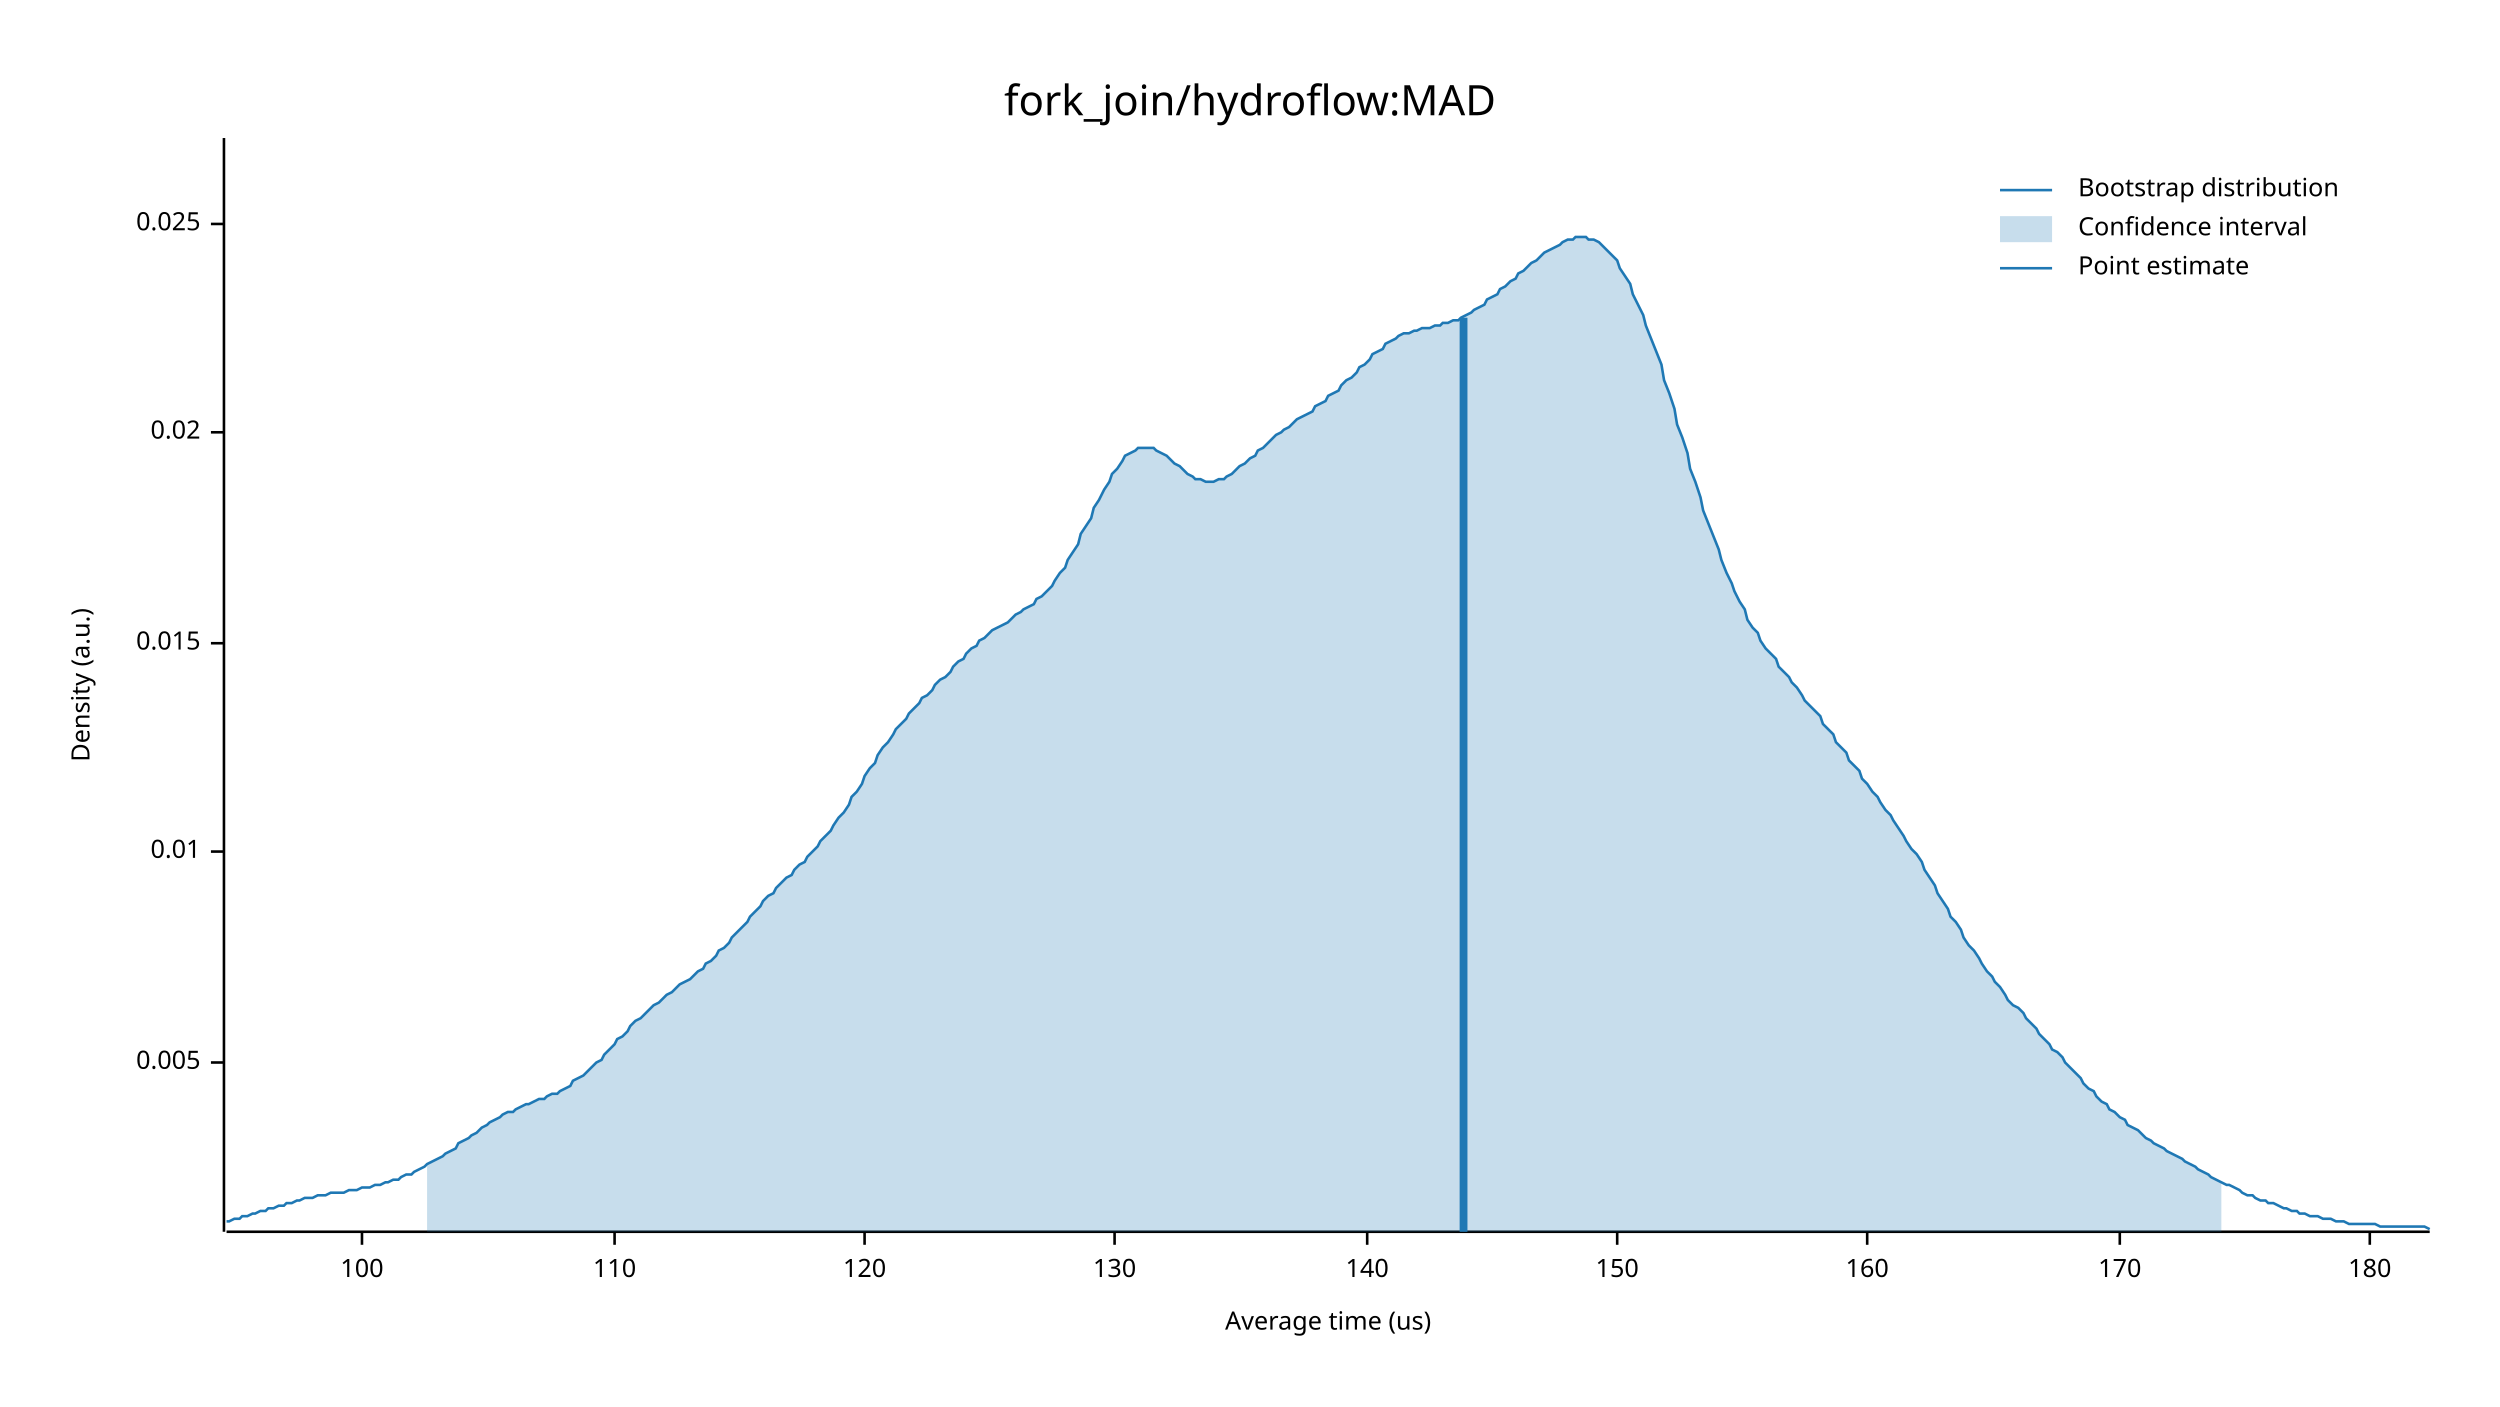
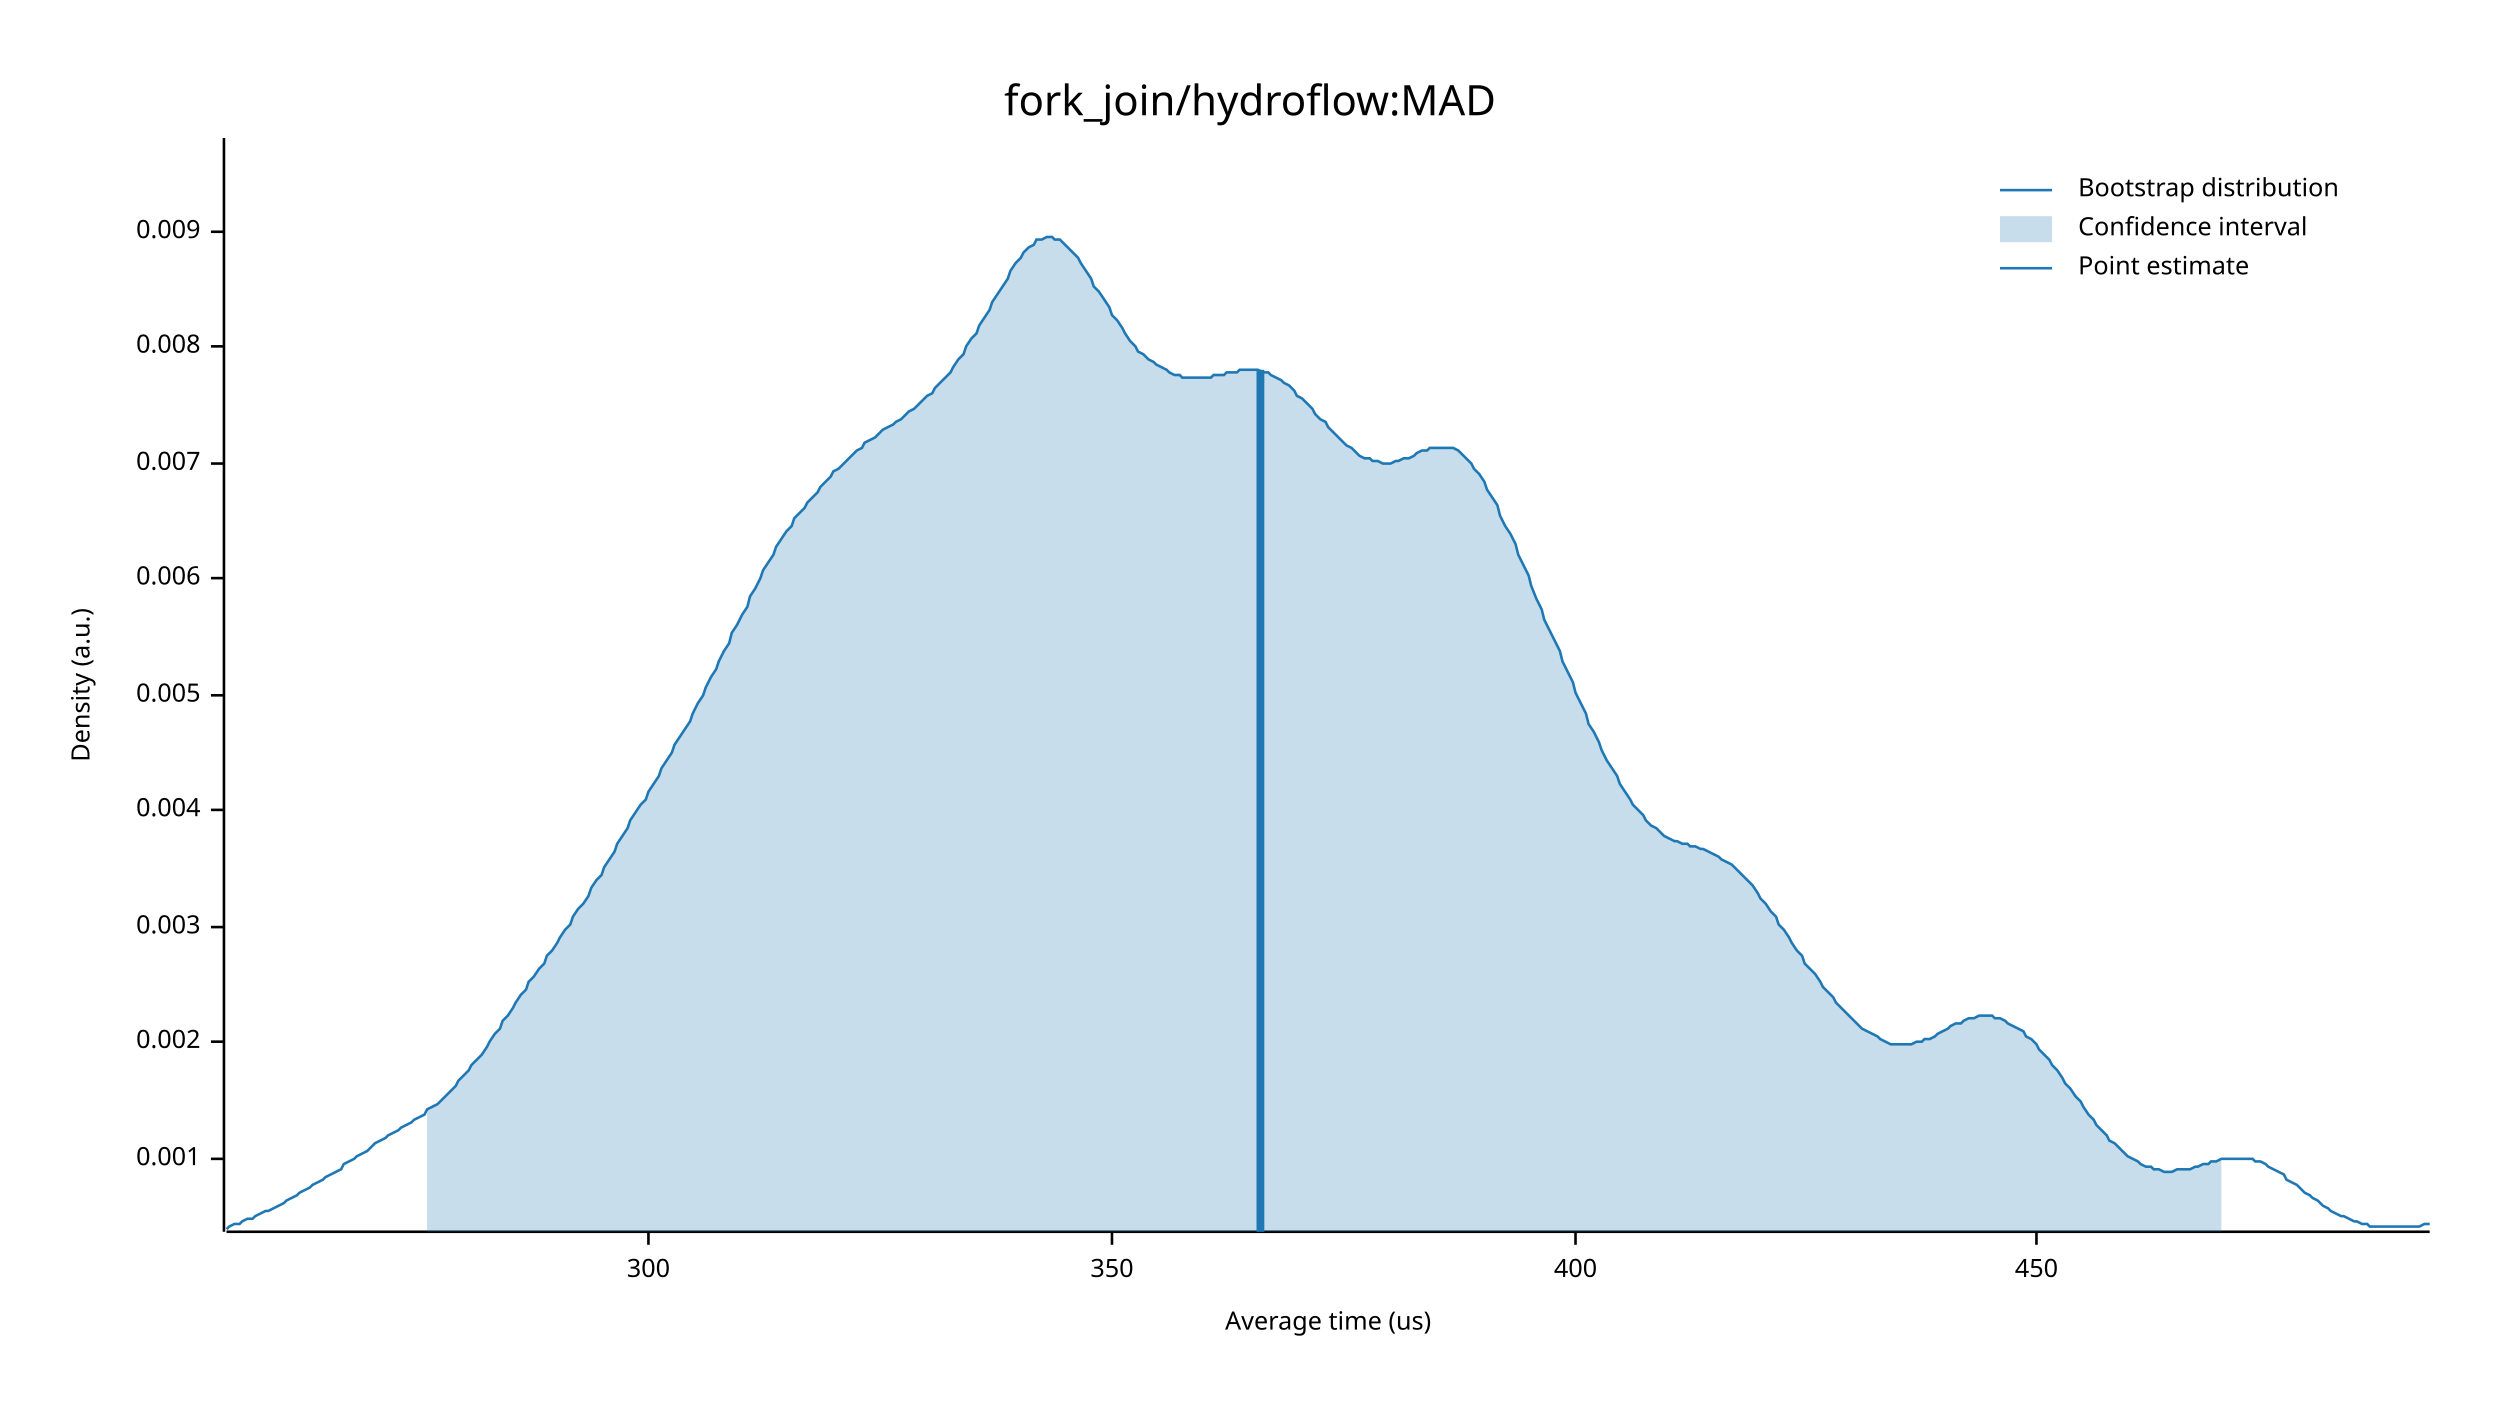
<svg xmlns="http://www.w3.org/2000/svg" width="960" height="540" viewBox="0 0 960 540">
  <text x="480" y="32" dy="0.76em" text-anchor="middle" font-family="sans-serif" font-size="16.129" opacity="1" fill="#000000">
fork_join/hydroflow:MAD
</text>
  <text x="27" y="263" dy="0.76em" text-anchor="middle" font-family="sans-serif" font-size="9.677" opacity="1" fill="#000000" transform="rotate(270, 27, 263)">
Density (a.u.)
</text>
  <text x="510" y="513" dy="-0.5ex" text-anchor="middle" font-family="sans-serif" font-size="9.677" opacity="1" fill="#000000">
Average time (us)
</text>
  <polyline fill="none" opacity="1" stroke="#000000" stroke-width="1" points="86,53 86,473 " />
-   <text x="77" y="408" dy="0.5ex" text-anchor="end" font-family="sans-serif" font-size="9.677" opacity="1" fill="#000000">
+   <text x="77" y="445" dy="0.5ex" text-anchor="end" font-family="sans-serif" font-size="9.677" opacity="1" fill="#000000">
+ 0.001
+ </text>
+   <polyline fill="none" opacity="1" stroke="#000000" stroke-width="1" points="81,445 86,445 " />
+   <text x="77" y="400" dy="0.5ex" text-anchor="end" font-family="sans-serif" font-size="9.677" opacity="1" fill="#000000">
+ 0.002
+ </text>
+   <polyline fill="none" opacity="1" stroke="#000000" stroke-width="1" points="81,400 86,400 " />
+   <text x="77" y="356" dy="0.5ex" text-anchor="end" font-family="sans-serif" font-size="9.677" opacity="1" fill="#000000">
+ 0.003
+ </text>
+   <polyline fill="none" opacity="1" stroke="#000000" stroke-width="1" points="81,356 86,356 " />
+   <text x="77" y="311" dy="0.5ex" text-anchor="end" font-family="sans-serif" font-size="9.677" opacity="1" fill="#000000">
+ 0.004
+ </text>
+   <polyline fill="none" opacity="1" stroke="#000000" stroke-width="1" points="81,311 86,311 " />
+   <text x="77" y="267" dy="0.5ex" text-anchor="end" font-family="sans-serif" font-size="9.677" opacity="1" fill="#000000">
0.005
</text>
-   <polyline fill="none" opacity="1" stroke="#000000" stroke-width="1" points="81,408 86,408 " />
-   <text x="77" y="327" dy="0.5ex" text-anchor="end" font-family="sans-serif" font-size="9.677" opacity="1" fill="#000000">
- 0.01
+   <polyline fill="none" opacity="1" stroke="#000000" stroke-width="1" points="81,267 86,267 " />
+   <text x="77" y="222" dy="0.5ex" text-anchor="end" font-family="sans-serif" font-size="9.677" opacity="1" fill="#000000">
+ 0.006
</text>
-   <polyline fill="none" opacity="1" stroke="#000000" stroke-width="1" points="81,327 86,327 " />
-   <text x="77" y="247" dy="0.5ex" text-anchor="end" font-family="sans-serif" font-size="9.677" opacity="1" fill="#000000">
- 0.015
+   <polyline fill="none" opacity="1" stroke="#000000" stroke-width="1" points="81,222 86,222 " />
+   <text x="77" y="178" dy="0.5ex" text-anchor="end" font-family="sans-serif" font-size="9.677" opacity="1" fill="#000000">
+ 0.007
</text>
-   <polyline fill="none" opacity="1" stroke="#000000" stroke-width="1" points="81,247 86,247 " />
-   <text x="77" y="166" dy="0.5ex" text-anchor="end" font-family="sans-serif" font-size="9.677" opacity="1" fill="#000000">
- 0.02
+   <polyline fill="none" opacity="1" stroke="#000000" stroke-width="1" points="81,178 86,178 " />
+   <text x="77" y="133" dy="0.5ex" text-anchor="end" font-family="sans-serif" font-size="9.677" opacity="1" fill="#000000">
+ 0.008
</text>
-   <polyline fill="none" opacity="1" stroke="#000000" stroke-width="1" points="81,166 86,166 " />
-   <text x="77" y="86" dy="0.5ex" text-anchor="end" font-family="sans-serif" font-size="9.677" opacity="1" fill="#000000">
- 0.025
+   <polyline fill="none" opacity="1" stroke="#000000" stroke-width="1" points="81,133 86,133 " />
+   <text x="77" y="89" dy="0.5ex" text-anchor="end" font-family="sans-serif" font-size="9.677" opacity="1" fill="#000000">
+ 0.009
</text>
-   <polyline fill="none" opacity="1" stroke="#000000" stroke-width="1" points="81,86 86,86 " />
+   <polyline fill="none" opacity="1" stroke="#000000" stroke-width="1" points="81,89 86,89 " />
  <polyline fill="none" opacity="1" stroke="#000000" stroke-width="1" points="87,473 933,473 " />
-   <text x="139" y="483" dy="0.76em" text-anchor="middle" font-family="sans-serif" font-size="9.677" opacity="1" fill="#000000">
- 100
+   <text x="249" y="483" dy="0.76em" text-anchor="middle" font-family="sans-serif" font-size="9.677" opacity="1" fill="#000000">
+ 300
</text>
-   <polyline fill="none" opacity="1" stroke="#000000" stroke-width="1" points="139,473 139,478 " />
-   <text x="236" y="483" dy="0.76em" text-anchor="middle" font-family="sans-serif" font-size="9.677" opacity="1" fill="#000000">
- 110
+   <polyline fill="none" opacity="1" stroke="#000000" stroke-width="1" points="249,473 249,478 " />
+   <text x="427" y="483" dy="0.76em" text-anchor="middle" font-family="sans-serif" font-size="9.677" opacity="1" fill="#000000">
+ 350
</text>
-   <polyline fill="none" opacity="1" stroke="#000000" stroke-width="1" points="236,473 236,478 " />
-   <text x="332" y="483" dy="0.76em" text-anchor="middle" font-family="sans-serif" font-size="9.677" opacity="1" fill="#000000">
- 120
+   <polyline fill="none" opacity="1" stroke="#000000" stroke-width="1" points="427,473 427,478 " />
+   <text x="605" y="483" dy="0.76em" text-anchor="middle" font-family="sans-serif" font-size="9.677" opacity="1" fill="#000000">
+ 400
</text>
-   <polyline fill="none" opacity="1" stroke="#000000" stroke-width="1" points="332,473 332,478 " />
-   <text x="428" y="483" dy="0.76em" text-anchor="middle" font-family="sans-serif" font-size="9.677" opacity="1" fill="#000000">
- 130
+   <polyline fill="none" opacity="1" stroke="#000000" stroke-width="1" points="605,473 605,478 " />
+   <text x="782" y="483" dy="0.76em" text-anchor="middle" font-family="sans-serif" font-size="9.677" opacity="1" fill="#000000">
+ 450
</text>
-   <polyline fill="none" opacity="1" stroke="#000000" stroke-width="1" points="428,473 428,478 " />
-   <text x="525" y="483" dy="0.76em" text-anchor="middle" font-family="sans-serif" font-size="9.677" opacity="1" fill="#000000">
- 140
- </text>
-   <polyline fill="none" opacity="1" stroke="#000000" stroke-width="1" points="525,473 525,478 " />
-   <text x="621" y="483" dy="0.76em" text-anchor="middle" font-family="sans-serif" font-size="9.677" opacity="1" fill="#000000">
- 150
- </text>
-   <polyline fill="none" opacity="1" stroke="#000000" stroke-width="1" points="621,473 621,478 " />
-   <text x="717" y="483" dy="0.76em" text-anchor="middle" font-family="sans-serif" font-size="9.677" opacity="1" fill="#000000">
- 160
- </text>
-   <polyline fill="none" opacity="1" stroke="#000000" stroke-width="1" points="717,473 717,478 " />
-   <text x="814" y="483" dy="0.76em" text-anchor="middle" font-family="sans-serif" font-size="9.677" opacity="1" fill="#000000">
- 170
- </text>
-   <polyline fill="none" opacity="1" stroke="#000000" stroke-width="1" points="814,473 814,478 " />
-   <text x="910" y="483" dy="0.76em" text-anchor="middle" font-family="sans-serif" font-size="9.677" opacity="1" fill="#000000">
- 180
- </text>
-   <polyline fill="none" opacity="1" stroke="#000000" stroke-width="1" points="910,473 910,478 " />
-   <polyline fill="none" opacity="1" stroke="#1F78B4" stroke-width="1" points="87,469 88,469 90,468 92,468 93,467 95,467 97,466 98,466 100,465 102,465 103,464 105,464 107,463 109,463 110,462 112,462 114,461 115,461 117,460 119,460 120,460 122,459 124,459 125,459 127,458 129,458 131,458 132,458 134,457 136,457 137,457 139,456 141,456 142,456 144,455 146,455 148,454 149,454 151,453 153,453 154,452 156,451 158,451 159,450 161,449 163,448 164,447 166,446 168,445 170,444 171,443 173,442 175,441 176,439 178,438 180,437 181,436 183,435 185,433 187,432 188,431 190,430 192,429 193,428 195,427 197,427 198,426 200,425 202,424 203,424 205,423 207,422 209,422 210,421 212,420 214,420 215,419 217,418 219,417 220,415 222,414 224,413 226,411 227,410 229,408 231,407 232,405 234,403 236,401 237,399 239,398 241,396 242,394 244,392 246,391 248,389 249,388 251,386 253,385 254,384 256,382 258,381 259,380 261,378 263,377 265,376 266,375 268,373 270,372 271,370 273,369 275,367 276,365 278,364 280,362 281,360 283,358 285,356 287,354 288,352 290,350 292,348 293,346 295,344 297,343 298,341 300,339 302,337 304,336 305,334 307,332 309,331 310,329 312,327 314,325 315,323 317,321 319,319 320,317 322,314 324,312 326,309 327,306 329,304 331,301 332,298 334,295 336,293 337,290 339,287 341,285 343,282 344,280 346,278 348,276 349,274 351,272 353,270 354,268 356,267 358,265 359,263 361,261 363,260 365,258 366,256 368,254 370,253 371,251 373,249 375,248 376,246 378,245 380,243 381,242 383,241 385,240 387,239 388,238 390,236 392,235 393,234 395,233 397,232 398,230 400,229 402,227 404,225 405,223 407,220 409,218 410,215 412,212 414,209 415,205 417,202 419,199 420,195 422,192 424,188 426,185 427,182 429,180 431,177 432,175 434,174 436,173 437,172 439,172 441,172 443,172 444,173 446,174 448,175 449,176 451,178 453,179 454,180 456,182 458,183 459,184 461,184 463,185 465,185 466,185 468,184 470,184 471,183 473,182 475,180 476,179 478,178 480,176 482,175 483,173 485,172 487,170 488,169 490,167 492,166 493,165 495,164 497,162 498,161 500,160 502,159 504,158 505,156 507,155 509,154 510,152 512,151 514,150 515,148 517,146 519,145 521,143 522,141 524,140 526,138 527,136 529,135 531,134 532,132 534,131 536,130 537,129 539,128 541,128 543,127 544,127 546,126 548,126 549,126 551,125 553,125 554,124 556,124 558,123 560,123 561,122 563,121 565,120 566,119 568,118 570,117 571,115 573,114 575,113 576,111 578,110 580,108 582,107 583,105 585,104 587,102 588,101 590,100 592,98 593,97 595,96 597,95 599,94 600,93 602,92 604,92 605,91 607,91 609,91 610,92 612,92 614,93 615,94 617,96 619,98 621,100 622,103 624,106 626,109 627,113 629,117 631,121 632,125 634,130 636,135 638,140 639,146 641,151 643,157 644,163 646,168 648,174 649,180 651,185 653,191 654,196 656,201 658,206 660,211 661,215 663,220 665,224 666,227 668,231 670,234 671,238 673,241 675,243 676,246 678,249 680,251 682,253 683,256 685,258 687,260 688,262 690,264 692,267 693,269 695,271 697,273 699,275 700,278 702,280 704,282 705,285 707,287 709,289 710,292 712,294 714,296 715,299 717,301 719,304 721,306 722,308 724,311 726,313 727,315 729,318 731,321 732,323 734,326 736,328 738,331 739,334 741,337 743,340 744,343 746,346 748,349 749,352 751,354 753,357 754,360 756,363 758,365 760,368 761,370 763,373 765,375 766,377 768,379 770,382 771,384 773,386 775,387 777,389 778,391 780,393 782,395 783,397 785,399 787,401 788,403 790,404 792,406 793,408 795,410 797,412 799,414 800,416 802,418 804,419 805,421 807,423 809,424 810,426 812,427 814,429 816,430 817,432 819,433 821,434 822,435 824,437 826,438 827,439 829,440 831,441 832,442 834,443 836,444 838,445 839,446 841,447 843,448 844,449 846,450 848,451 849,452 851,453 853,454 855,455 856,455 858,456 860,457 861,458 863,459 865,459 866,460 868,461 870,461 871,462 873,462 875,463 877,464 878,464 880,465 882,465 883,466 885,466 887,467 888,467 890,467 892,468 894,468 895,468 897,469 899,469 900,469 902,470 904,470 905,470 907,470 909,470 910,470 912,470 914,471 916,471 917,471 919,471 921,471 922,471 924,471 926,471 927,471 929,471 931,471 933,472 " />
-   <polygon opacity="0.25" fill="#1F78B4" points="164,447 166,446 168,445 170,444 171,443 173,442 175,441 176,439 178,438 180,437 181,436 183,435 185,433 187,432 188,431 190,430 192,429 193,428 195,427 197,427 198,426 200,425 202,424 203,424 205,423 207,422 209,422 210,421 212,420 214,420 215,419 217,418 219,417 220,415 222,414 224,413 226,411 227,410 229,408 231,407 232,405 234,403 236,401 237,399 239,398 241,396 242,394 244,392 246,391 248,389 249,388 251,386 253,385 254,384 256,382 258,381 259,380 261,378 263,377 265,376 266,375 268,373 270,372 271,370 273,369 275,367 276,365 278,364 280,362 281,360 283,358 285,356 287,354 288,352 290,350 292,348 293,346 295,344 297,343 298,341 300,339 302,337 304,336 305,334 307,332 309,331 310,329 312,327 314,325 315,323 317,321 319,319 320,317 322,314 324,312 326,309 327,306 329,304 331,301 332,298 334,295 336,293 337,290 339,287 341,285 343,282 344,280 346,278 348,276 349,274 351,272 353,270 354,268 356,267 358,265 359,263 361,261 363,260 365,258 366,256 368,254 370,253 371,251 373,249 375,248 376,246 378,245 380,243 381,242 383,241 385,240 387,239 388,238 390,236 392,235 393,234 395,233 397,232 398,230 400,229 402,227 404,225 405,223 407,220 409,218 410,215 412,212 414,209 415,205 417,202 419,199 420,195 422,192 424,188 426,185 427,182 429,180 431,177 432,175 434,174 436,173 437,172 439,172 441,172 443,172 444,173 446,174 448,175 449,176 451,178 453,179 454,180 456,182 458,183 459,184 461,184 463,185 465,185 466,185 468,184 470,184 471,183 473,182 475,180 476,179 478,178 480,176 482,175 483,173 485,172 487,170 488,169 490,167 492,166 493,165 495,164 497,162 498,161 500,160 502,159 504,158 505,156 507,155 509,154 510,152 512,151 514,150 515,148 517,146 519,145 521,143 522,141 524,140 526,138 527,136 529,135 531,134 532,132 534,131 536,130 537,129 539,128 541,128 543,127 544,127 546,126 548,126 549,126 551,125 553,125 554,124 556,124 558,123 560,123 561,122 563,121 565,120 566,119 568,118 570,117 571,115 573,114 575,113 576,111 578,110 580,108 582,107 583,105 585,104 587,102 588,101 590,100 592,98 593,97 595,96 597,95 599,94 600,93 602,92 604,92 605,91 607,91 609,91 610,92 612,92 614,93 615,94 617,96 619,98 621,100 622,103 624,106 626,109 627,113 629,117 631,121 632,125 634,130 636,135 638,140 639,146 641,151 643,157 644,163 646,168 648,174 649,180 651,185 653,191 654,196 656,201 658,206 660,211 661,215 663,220 665,224 666,227 668,231 670,234 671,238 673,241 675,243 676,246 678,249 680,251 682,253 683,256 685,258 687,260 688,262 690,264 692,267 693,269 695,271 697,273 699,275 700,278 702,280 704,282 705,285 707,287 709,289 710,292 712,294 714,296 715,299 717,301 719,304 721,306 722,308 724,311 726,313 727,315 729,318 731,321 732,323 734,326 736,328 738,331 739,334 741,337 743,340 744,343 746,346 748,349 749,352 751,354 753,357 754,360 756,363 758,365 760,368 761,370 763,373 765,375 766,377 768,379 770,382 771,384 773,386 775,387 777,389 778,391 780,393 782,395 783,397 785,399 787,401 788,403 790,404 792,406 793,408 795,410 797,412 799,414 800,416 802,418 804,419 805,421 807,423 809,424 810,426 812,427 814,429 816,430 817,432 819,433 821,434 822,435 824,437 826,438 827,439 829,440 831,441 832,442 834,443 836,444 838,445 839,446 841,447 843,448 844,449 846,450 848,451 849,452 851,453 853,454 853,473 164,473 " />
-   <polyline fill="none" opacity="1" stroke="#1F78B4" stroke-width="3" points="562,473 562,122 " />
+   <polyline fill="none" opacity="1" stroke="#000000" stroke-width="1" points="782,473 782,478 " />
+   <polyline fill="none" opacity="1" stroke="#1F78B4" stroke-width="1" points="87,472 88,471 90,470 92,470 93,469 95,468 97,468 98,467 100,466 102,465 103,465 105,464 107,463 109,462 110,461 112,460 114,459 115,458 117,457 119,456 120,455 122,454 124,453 125,452 127,451 129,450 131,449 132,447 134,446 136,445 137,444 139,443 141,442 142,441 144,439 146,438 148,437 149,436 151,435 153,434 154,433 156,432 158,431 159,430 161,429 163,428 164,426 166,425 168,424 170,422 171,421 173,419 175,417 176,415 178,413 180,411 181,409 183,407 185,405 187,402 188,400 190,397 192,395 193,392 195,390 197,387 198,385 200,382 202,380 203,377 205,375 207,372 209,370 210,367 212,365 214,362 215,360 217,357 219,355 220,352 222,349 224,347 226,344 227,341 229,338 231,336 232,333 234,330 236,327 237,324 239,321 241,318 242,315 244,312 246,309 248,307 249,304 251,301 253,298 254,295 256,292 258,289 259,286 261,283 263,280 265,277 266,274 268,270 270,267 271,264 273,260 275,257 276,254 278,250 280,247 281,243 283,240 285,236 287,233 288,229 290,226 292,222 293,219 295,216 297,213 298,210 300,207 302,204 304,202 305,199 307,197 309,195 310,193 312,191 314,189 315,187 317,185 319,183 320,181 322,180 324,178 326,176 327,175 329,173 331,172 332,170 334,169 336,168 337,167 339,165 341,164 343,163 344,162 346,161 348,159 349,158 351,157 353,155 354,154 356,152 358,151 359,149 361,147 363,145 365,143 366,141 368,138 370,136 371,133 373,130 375,128 376,125 378,122 380,119 381,116 383,113 385,110 387,107 388,104 390,101 392,99 393,97 395,95 397,94 398,92 400,92 402,91 404,91 405,92 407,92 409,94 410,95 412,97 414,99 415,101 417,104 419,107 420,110 422,112 424,115 426,118 427,121 429,123 431,126 432,128 434,131 436,133 437,135 439,136 441,138 443,139 444,140 446,141 448,142 449,143 451,144 453,144 454,145 456,145 458,145 459,145 461,145 463,145 465,145 466,144 468,144 470,144 471,143 473,143 475,143 476,142 478,142 480,142 482,142 483,142 485,143 487,143 488,144 490,145 492,146 493,147 495,148 497,150 498,152 500,153 502,155 504,157 505,159 507,161 509,162 510,164 512,166 514,168 515,169 517,171 519,172 521,174 522,175 524,176 526,176 527,177 529,177 531,178 532,178 534,178 536,177 537,177 539,176 541,176 543,175 544,174 546,173 548,173 549,172 551,172 553,172 554,172 556,172 558,172 560,173 561,174 563,176 565,178 566,180 568,182 570,185 571,188 573,191 575,194 576,198 578,202 580,205 582,209 583,213 585,217 587,221 588,225 590,230 592,234 593,238 595,242 597,246 599,250 600,254 602,258 604,262 605,266 607,270 609,274 610,278 612,281 614,285 615,288 617,292 619,295 621,298 622,301 624,304 626,307 627,309 629,311 631,313 632,315 634,317 636,318 638,320 639,321 641,322 643,323 644,323 646,324 648,324 649,325 651,325 653,326 654,326 656,327 658,328 660,329 661,330 663,331 665,332 666,333 668,335 670,337 671,338 673,340 675,343 676,345 678,347 680,350 682,352 683,355 685,357 687,360 688,362 690,365 692,367 693,370 695,372 697,374 699,377 700,379 702,381 704,383 705,385 707,387 709,389 710,390 712,392 714,394 715,395 717,396 719,397 721,398 722,399 724,400 726,401 727,401 729,401 731,401 732,401 734,401 736,400 738,400 739,399 741,399 743,398 744,397 746,396 748,395 749,394 751,393 753,393 754,392 756,391 758,391 760,390 761,390 763,390 765,390 766,391 768,391 770,392 771,393 773,394 775,395 777,396 778,398 780,399 782,401 783,403 785,405 787,407 788,409 790,411 792,414 793,416 795,418 797,421 799,423 800,425 802,428 804,430 805,432 807,434 809,436 810,438 812,439 814,441 816,443 817,444 819,445 821,446 822,447 824,448 826,448 827,449 829,449 831,450 832,450 834,450 836,449 838,449 839,449 841,449 843,448 844,448 846,447 848,447 849,446 851,446 853,445 855,445 856,445 858,445 860,445 861,445 863,445 865,445 866,446 868,446 870,447 871,448 873,449 875,450 877,451 878,453 880,454 882,455 883,456 885,458 887,459 888,460 890,461 892,463 894,464 895,465 897,466 899,467 900,467 902,468 904,469 905,469 907,470 909,470 910,471 912,471 914,471 916,471 917,471 919,471 921,471 922,471 924,471 926,471 927,471 929,471 931,470 933,470 " />
+   <polygon opacity="0.25" fill="#1F78B4" points="164,426 166,425 168,424 170,422 171,421 173,419 175,417 176,415 178,413 180,411 181,409 183,407 185,405 187,402 188,400 190,397 192,395 193,392 195,390 197,387 198,385 200,382 202,380 203,377 205,375 207,372 209,370 210,367 212,365 214,362 215,360 217,357 219,355 220,352 222,349 224,347 226,344 227,341 229,338 231,336 232,333 234,330 236,327 237,324 239,321 241,318 242,315 244,312 246,309 248,307 249,304 251,301 253,298 254,295 256,292 258,289 259,286 261,283 263,280 265,277 266,274 268,270 270,267 271,264 273,260 275,257 276,254 278,250 280,247 281,243 283,240 285,236 287,233 288,229 290,226 292,222 293,219 295,216 297,213 298,210 300,207 302,204 304,202 305,199 307,197 309,195 310,193 312,191 314,189 315,187 317,185 319,183 320,181 322,180 324,178 326,176 327,175 329,173 331,172 332,170 334,169 336,168 337,167 339,165 341,164 343,163 344,162 346,161 348,159 349,158 351,157 353,155 354,154 356,152 358,151 359,149 361,147 363,145 365,143 366,141 368,138 370,136 371,133 373,130 375,128 376,125 378,122 380,119 381,116 383,113 385,110 387,107 388,104 390,101 392,99 393,97 395,95 397,94 398,92 400,92 402,91 404,91 405,92 407,92 409,94 410,95 412,97 414,99 415,101 417,104 419,107 420,110 422,112 424,115 426,118 427,121 429,123 431,126 432,128 434,131 436,133 437,135 439,136 441,138 443,139 444,140 446,141 448,142 449,143 451,144 453,144 454,145 456,145 458,145 459,145 461,145 463,145 465,145 466,144 468,144 470,144 471,143 473,143 475,143 476,142 478,142 480,142 482,142 483,142 485,143 487,143 488,144 490,145 492,146 493,147 495,148 497,150 498,152 500,153 502,155 504,157 505,159 507,161 509,162 510,164 512,166 514,168 515,169 517,171 519,172 521,174 522,175 524,176 526,176 527,177 529,177 531,178 532,178 534,178 536,177 537,177 539,176 541,176 543,175 544,174 546,173 548,173 549,172 551,172 553,172 554,172 556,172 558,172 560,173 561,174 563,176 565,178 566,180 568,182 570,185 571,188 573,191 575,194 576,198 578,202 580,205 582,209 583,213 585,217 587,221 588,225 590,230 592,234 593,238 595,242 597,246 599,250 600,254 602,258 604,262 605,266 607,270 609,274 610,278 612,281 614,285 615,288 617,292 619,295 621,298 622,301 624,304 626,307 627,309 629,311 631,313 632,315 634,317 636,318 638,320 639,321 641,322 643,323 644,323 646,324 648,324 649,325 651,325 653,326 654,326 656,327 658,328 660,329 661,330 663,331 665,332 666,333 668,335 670,337 671,338 673,340 675,343 676,345 678,347 680,350 682,352 683,355 685,357 687,360 688,362 690,365 692,367 693,370 695,372 697,374 699,377 700,379 702,381 704,383 705,385 707,387 709,389 710,390 712,392 714,394 715,395 717,396 719,397 721,398 722,399 724,400 726,401 727,401 729,401 731,401 732,401 734,401 736,400 738,400 739,399 741,399 743,398 744,397 746,396 748,395 749,394 751,393 753,393 754,392 756,391 758,391 760,390 761,390 763,390 765,390 766,391 768,391 770,392 771,393 773,394 775,395 777,396 778,398 780,399 782,401 783,403 785,405 787,407 788,409 790,411 792,414 793,416 795,418 797,421 799,423 800,425 802,428 804,430 805,432 807,434 809,436 810,438 812,439 814,441 816,443 817,444 819,445 821,446 822,447 824,448 826,448 827,449 829,449 831,450 832,450 834,450 836,449 838,449 839,449 841,449 843,448 844,448 846,447 848,447 849,446 851,446 853,445 853,473 164,473 " />
+   <polyline fill="none" opacity="1" stroke="#1F78B4" stroke-width="3" points="484,473 484,142 " />
  <text x="798" y="68" dy="0.76em" text-anchor="start" font-family="sans-serif" font-size="9.677" opacity="1" fill="#000000">
Bootstrap distribution
</text>
  <text x="798" y="83" dy="0.76em" text-anchor="start" font-family="sans-serif" font-size="9.677" opacity="1" fill="#000000">
Confidence interval
</text>
  <text x="798" y="98" dy="0.76em" text-anchor="start" font-family="sans-serif" font-size="9.677" opacity="1" fill="#000000">
Point estimate
</text>
  <polyline fill="none" opacity="1" stroke="#1F78B4" stroke-width="1" points="768,73 788,73 " />
  <rect x="768" y="83" width="20" height="10" opacity="0.25" fill="#1F78B4" stroke="none" />
  <polyline fill="none" opacity="1" stroke="#1F78B4" stroke-width="1" points="768,103 788,103 " />
</svg>
